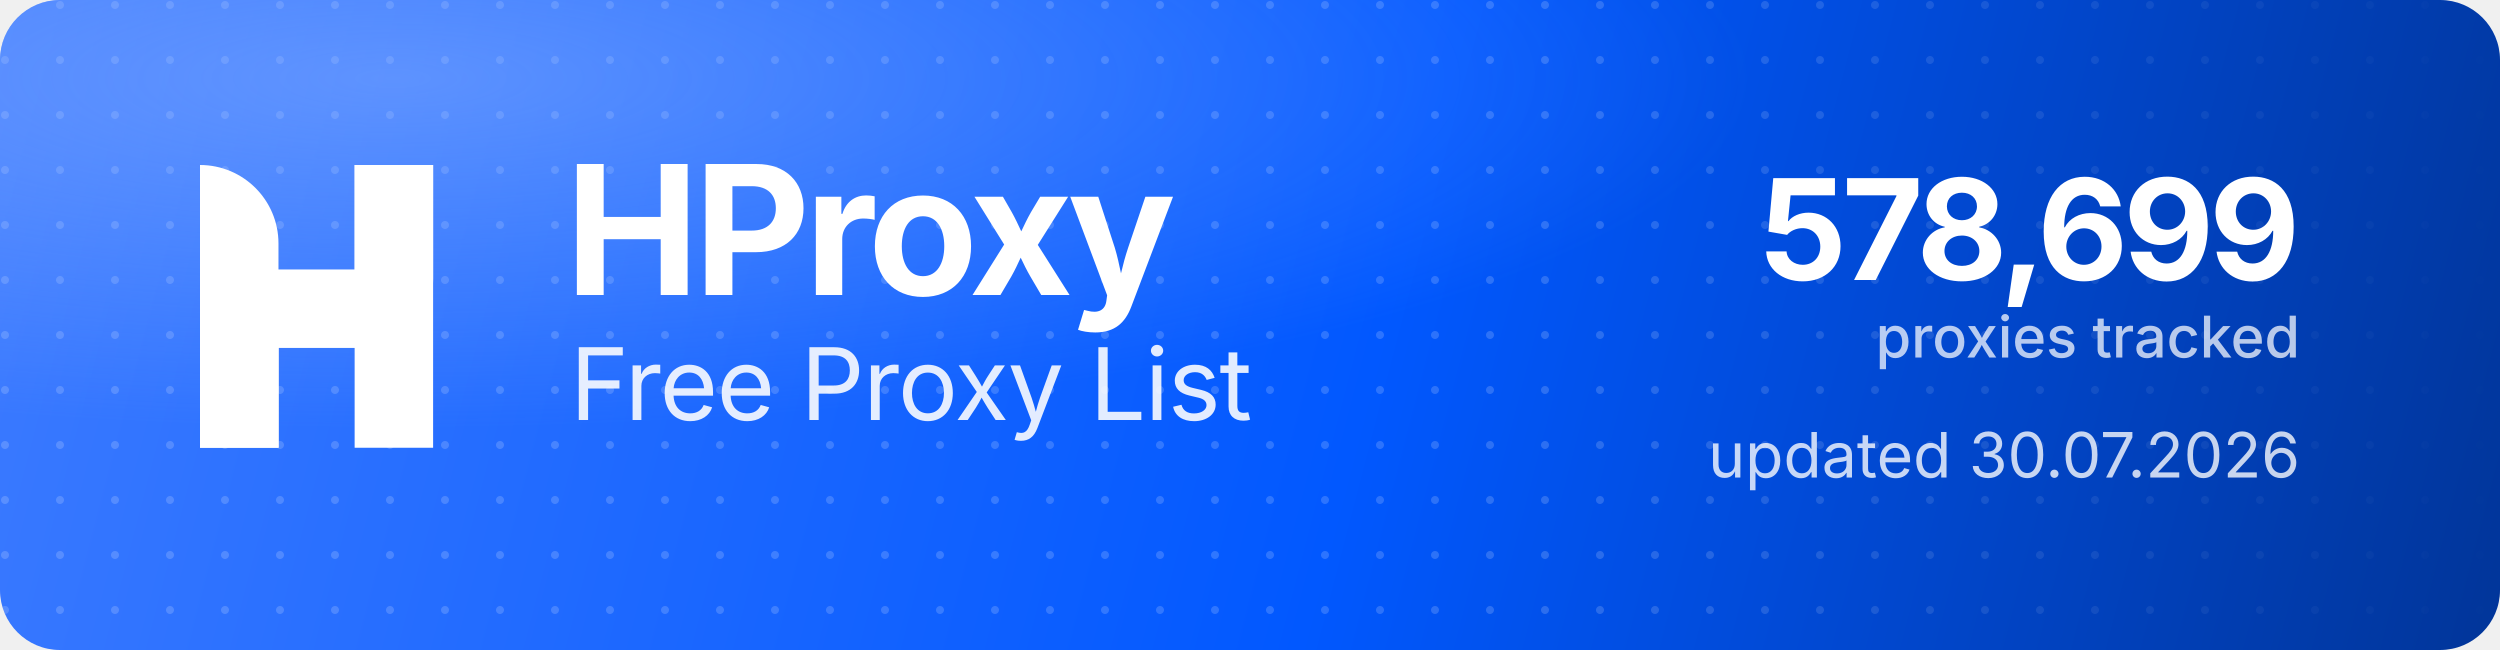
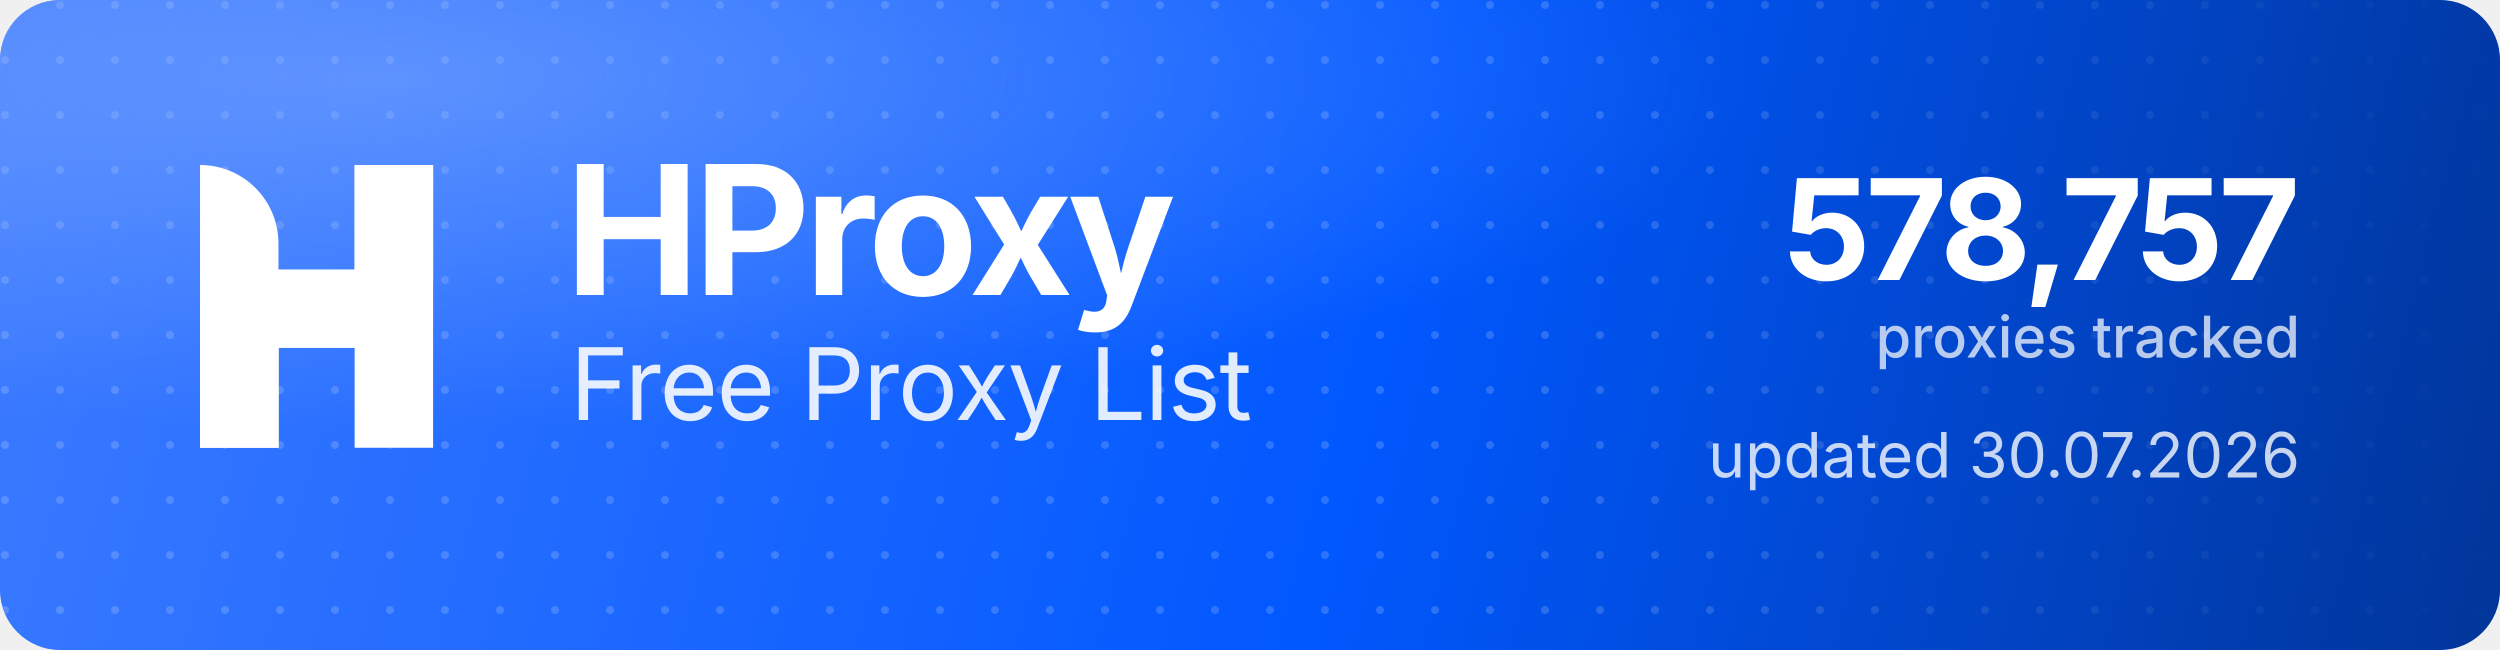
<svg xmlns="http://www.w3.org/2000/svg" width="1000" height="260" viewBox="0 0 1000 260" role="img" aria-label="HProxy Free Proxy List">
  <defs>
    <linearGradient id="hp-bg" x1="0" y1="0" x2="1000" y2="260" gradientUnits="userSpaceOnUse">
      <stop offset="0" stop-color="#3D7BFF" />
      <stop offset="0.55" stop-color="#0158FF" />
      <stop offset="1" stop-color="#013599" />
    </linearGradient>
    <radialGradient id="hp-glow" cx="0.16" cy="0.12" r="0.9">
      <stop offset="0" stop-color="#8FB4FF" stop-opacity="0.5" />
      <stop offset="0.6" stop-color="#8FB4FF" stop-opacity="0" />
    </radialGradient>
    <pattern id="hp-dots" width="22" height="22" patternUnits="userSpaceOnUse">
      <circle cx="2" cy="2" r="1.6" fill="#FFFFFF" fill-opacity="0.17" />
    </pattern>
    <linearGradient id="hp-dot-fade" x1="0" y1="0" x2="1000" y2="0" gradientUnits="userSpaceOnUse">
      <stop offset="0" stop-color="#FFFFFF" stop-opacity="1" />
      <stop offset="0.62" stop-color="#FFFFFF" stop-opacity="1" />
      <stop offset="1" stop-color="#FFFFFF" stop-opacity="0" />
    </linearGradient>
    <mask id="hp-dot-mask">
      <rect width="1000" height="260" fill="url(#hp-dot-fade)" />
    </mask>
  </defs>
  <rect width="1000" height="260" rx="24" fill="url(#hp-bg)" />
  <rect width="1000" height="260" rx="24" fill="url(#hp-dots)" mask="url(#hp-dot-mask)" />
  <rect width="1000" height="260" rx="24" fill="url(#hp-glow)" />
  <g transform="translate(80,66) scale(4.35)" fill="#FFFFFF">
    <path d="M0 0V0C3.985 0 7.216 3.231 7.216 7.216V26H0V0Z" />
    <rect x="14.219" width="7.216" height="26" />
    <path d="M7.235 26H0V15.971C0 12.455 2.851 9.604 6.367 9.604H14.22V0H21.437V10.453C21.437 13.97 18.586 16.82 15.069 16.82H7.235V26Z" />
  </g>
  <text x="226" y="118" font-family="'Geist','Inter','Segoe UI',system-ui,-apple-system,Helvetica,Arial,sans-serif" font-size="72" font-weight="700" letter-spacing="-2.3" fill="#FFFFFF">HProxy</text>
  <text x="228" y="168" font-family="'Geist','Inter','Segoe UI',system-ui,-apple-system,Helvetica,Arial,sans-serif" font-size="40" font-weight="400" letter-spacing="-0.5" fill="#FFFFFF" fill-opacity="0.88">Free Proxy List</text>
-   <text x="920" y="112" text-anchor="end" font-family="'Geist','Inter','Segoe UI',system-ui,-apple-system,Helvetica,Arial,sans-serif" font-size="56" font-weight="700" letter-spacing="-2" fill="#FFFFFF">578,699</text>
+   <text x="920" y="112" text-anchor="end" font-family="'Geist','Inter','Segoe UI',system-ui,-apple-system,Helvetica,Arial,sans-serif" font-size="56" font-weight="700" letter-spacing="-2" fill="#FFFFFF">578,757</text>
  <text x="920" y="143" text-anchor="end" font-family="'Geist','Inter','Segoe UI',system-ui,-apple-system,Helvetica,Arial,sans-serif" font-size="23" font-weight="500" fill="#FFFFFF" fill-opacity="0.72">proxies tracked</text>
  <text x="920" y="191" text-anchor="end" font-family="'Geist','Inter','Segoe UI',system-ui,-apple-system,Helvetica,Arial,sans-serif" font-size="25" font-weight="400" fill="#FFFFFF" fill-opacity="0.78">updated 30.07.2026</text>
</svg>
